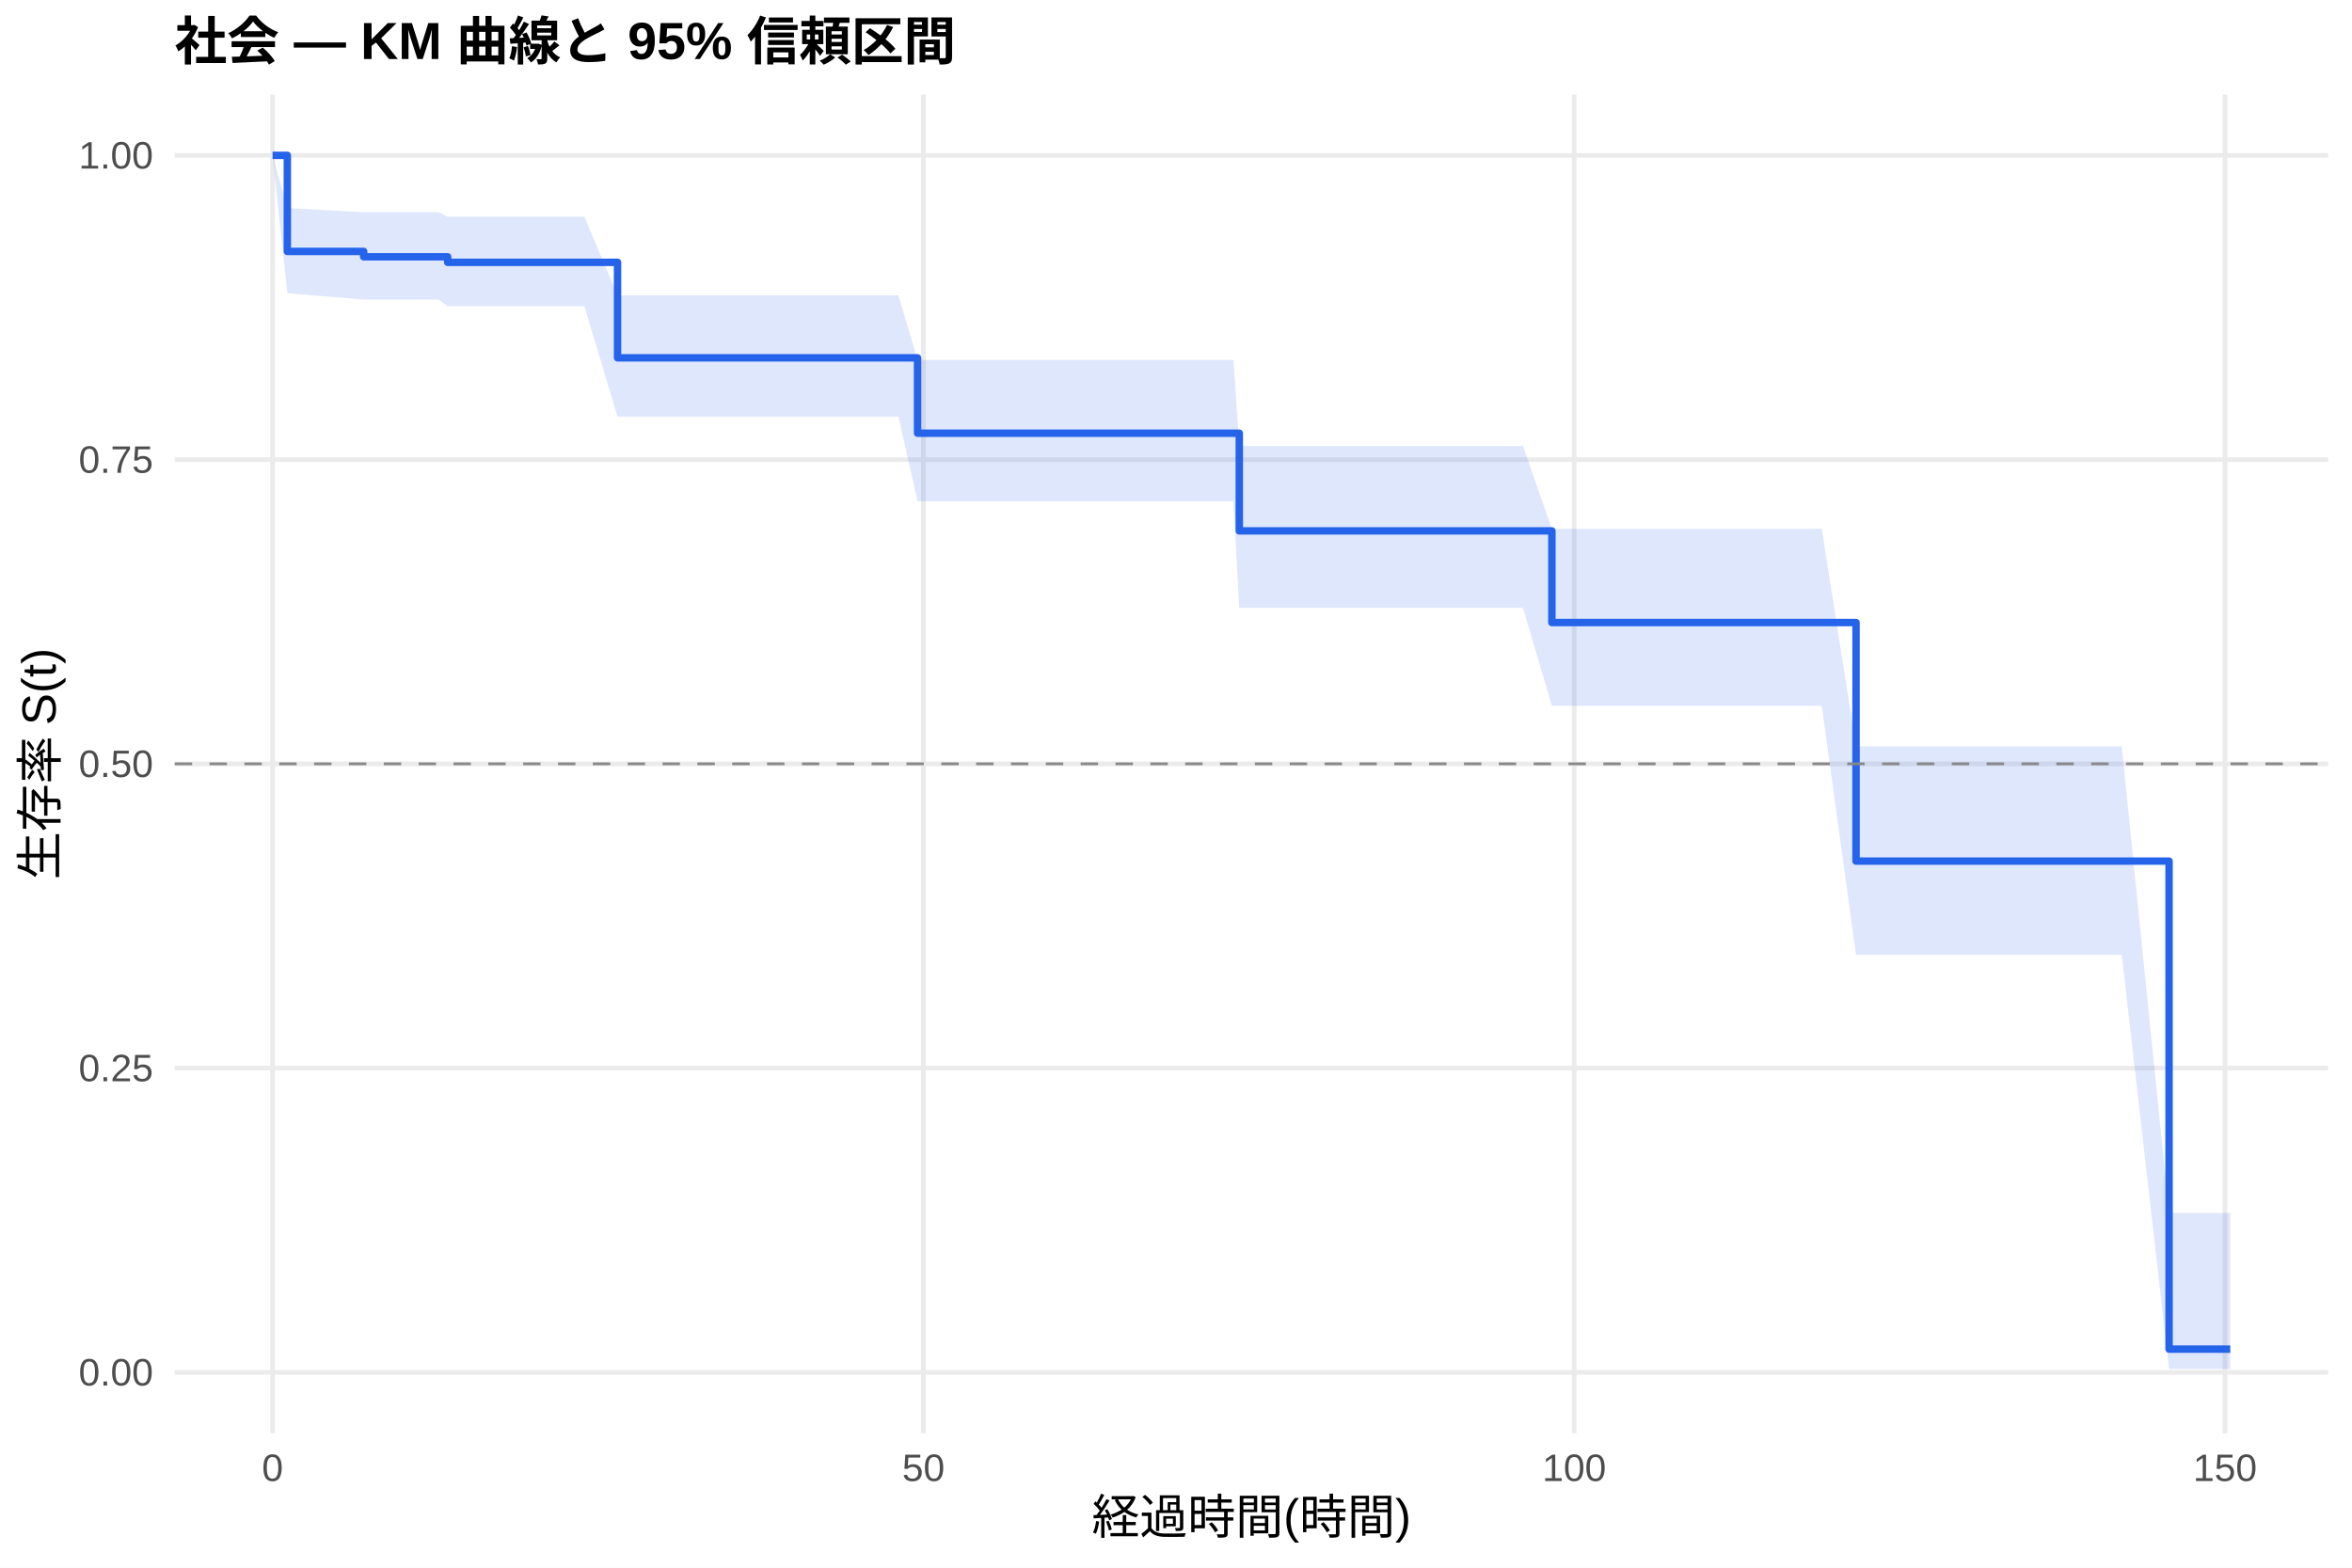
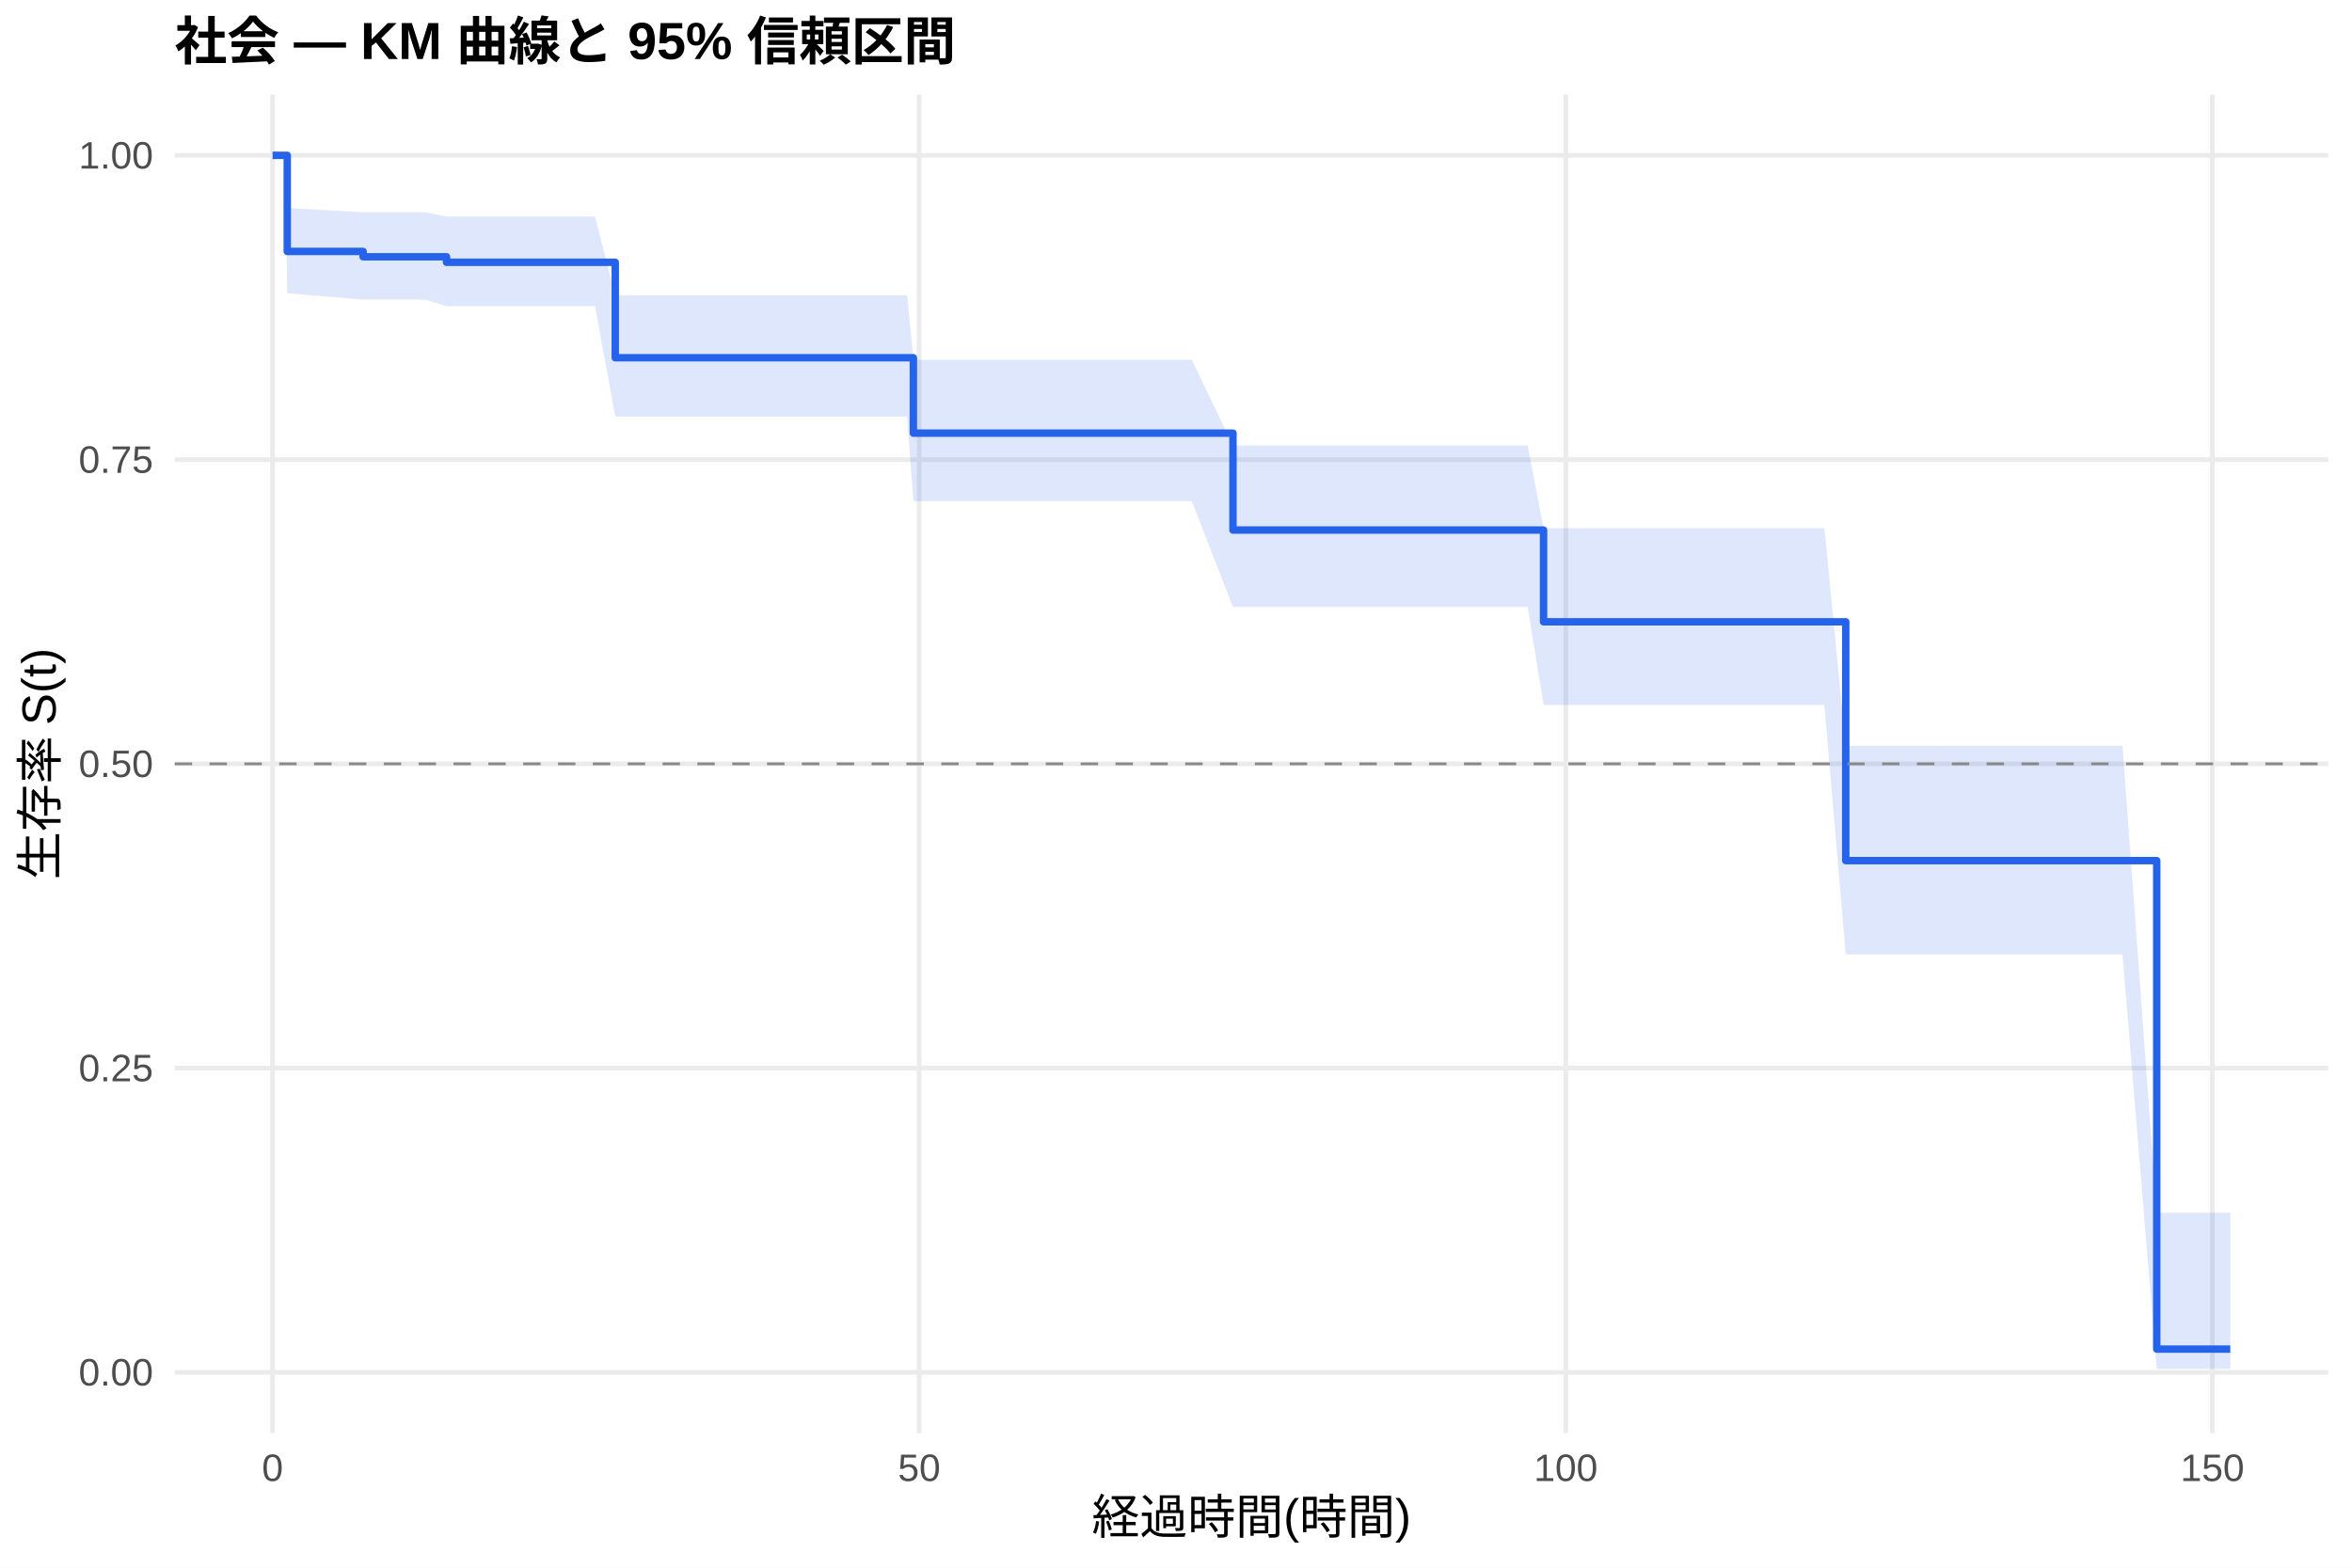
<svg xmlns="http://www.w3.org/2000/svg" width="540.00pt" height="360.00pt" viewBox="0 0 540.00 360.00">
  <g class="svglite">
    <defs>
      <style type="text/css">
    .svglite line, .svglite polyline, .svglite polygon, .svglite path, .svglite rect, .svglite circle {
      fill: none;
      stroke: #000000;
      stroke-linecap: round;
      stroke-linejoin: round;
      stroke-miterlimit: 10.00;
    }
    .svglite text {
      white-space: pre;
    }
    .svglite g.glyphgroup path {
      fill: inherit;
      stroke: none;
    }
  </style>
    </defs>
    <rect width="100%" height="100%" style="stroke: none; fill: #FFFFFF;" />
    <defs>
      <clipPath id="cpMC4wMHw1NDAuMDB8MC4wMHwzNjAuMDA=">
        <rect x="0.00" y="0.00" width="540.00" height="360.00" />
      </clipPath>
    </defs>
    <g clip-path="url(#cpMC4wMHw1NDAuMDB8MC4wMHwzNjAuMDA=)">
      <rect x="0" y="0.00" width="540.00" height="360.00" style="stroke-width: 1.07; stroke: none; fill: #FFFFFF;" />
    </g>
    <defs>
      <clipPath id="cpNDAuMTF8NTM0LjUyfDIxLjcxfDMyOS4xMg==">
        <rect x="40.11" y="21.71" width="494.41" height="307.41" />
      </clipPath>
    </defs>
    <g clip-path="url(#cpNDAuMTF8NTM0LjUyfDIxLjcxfDMyOS4xMg==)">
      <polyline points="40.11,315.14 534.52,315.14 " style="stroke-width: 1.07; stroke: #EBEBEB; stroke-linecap: butt;" />
      <polyline points="40.11,245.28 534.52,245.28 " style="stroke-width: 1.07; stroke: #EBEBEB; stroke-linecap: butt;" />
      <polyline points="40.11,175.41 534.52,175.41 " style="stroke-width: 1.07; stroke: #EBEBEB; stroke-linecap: butt;" />
      <polyline points="40.11,105.55 534.52,105.55 " style="stroke-width: 1.07; stroke: #EBEBEB; stroke-linecap: butt;" />
      <polyline points="40.11,35.68 534.52,35.68 " style="stroke-width: 1.07; stroke: #EBEBEB; stroke-linecap: butt;" />
      <polyline points="62.58,329.12 62.58,21.71 " style="stroke-width: 1.07; stroke: #EBEBEB; stroke-linecap: butt;" />
-       <polyline points="212.01,329.12 212.01,21.71 " style="stroke-width: 1.07; stroke: #EBEBEB; stroke-linecap: butt;" />
-       <polyline points="361.43,329.12 361.43,21.71 " style="stroke-width: 1.07; stroke: #EBEBEB; stroke-linecap: butt;" />
-       <polyline points="510.85,329.12 510.85,21.71 " style="stroke-width: 1.07; stroke: #EBEBEB; stroke-linecap: butt;" />
-       <polygon points="62.58,35.68 65.97,47.77 83.50,48.75 92.22,48.75 95.01,48.75 100.69,48.75 102.78,49.75 103.18,49.75 107.31,49.75 109.90,49.75 125.74,49.75 128.38,49.75 131.37,49.75 134.16,49.75 141.78,67.82 145.71,67.82 151.49,67.82 156.77,67.82 161.25,67.82 163.69,67.82 166.23,67.82 169.12,67.82 181.27,67.82 186.40,67.82 190.34,67.82 200.30,67.82 203.44,67.82 206.28,67.82 210.66,82.64 224.26,82.64 233.37,82.64 236.11,82.64 239.00,82.64 244.73,82.64 261.96,82.64 269.23,82.64 272.07,82.64 283.18,82.64 284.53,102.43 289.91,102.43 298.67,102.43 307.84,102.43 310.77,102.43 343.65,102.43 346.74,102.43 349.67,102.43 356.30,121.43 366.96,121.43 372.04,121.43 376.52,121.43 379.31,121.43 381.90,121.43 387.63,121.43 390.17,121.43 394.10,121.43 396.79,121.43 405.56,121.43 415.27,121.43 418.26,121.43 426.13,171.38 426.43,171.38 443.76,171.38 448.19,171.38 450.98,171.38 453.72,171.38 456.46,171.38 459.45,171.38 461.94,171.38 465.98,171.38 468.62,171.38 473.65,171.38 484.30,171.38 487.14,171.38 498.00,278.54 512.05,278.54 512.05,314.36 498.00,314.36 487.14,219.27 484.30,219.27 473.65,219.27 468.62,219.27 465.98,219.27 461.94,219.27 459.45,219.27 456.46,219.27 453.72,219.27 450.98,219.27 448.19,219.27 443.76,219.27 426.43,219.27 426.13,219.27 418.26,162.09 415.27,162.09 405.56,162.09 396.79,162.09 394.10,162.09 390.17,162.09 387.63,162.09 381.90,162.09 379.31,162.09 376.52,162.09 372.04,162.09 366.96,162.09 356.30,162.09 349.67,139.60 346.74,139.60 343.65,139.60 310.77,139.60 307.84,139.60 298.67,139.60 289.91,139.60 284.53,139.60 283.18,115.10 272.07,115.10 269.23,115.10 261.96,115.10 244.73,115.10 239.00,115.10 236.11,115.10 233.37,115.10 224.26,115.10 210.66,115.10 206.28,95.68 203.44,95.68 200.30,95.68 190.34,95.68 186.40,95.68 181.27,95.68 169.12,95.68 166.23,95.68 163.69,95.68 161.25,95.68 156.77,95.68 151.49,95.68 145.71,95.68 141.78,95.68 134.16,70.31 131.37,70.31 128.38,70.31 125.74,70.31 109.90,70.31 107.31,70.31 103.18,70.31 102.78,70.31 100.69,68.80 95.01,68.80 92.22,68.80 83.50,68.80 65.97,67.34 62.58,35.68 " style="stroke-width: 0.00; stroke: none; stroke-linecap: butt; fill: #2563EB; fill-opacity: 0.15;" />
-       <polyline points="62.58,35.68 65.97,47.77 83.50,48.75 92.22,48.75 95.01,48.75 100.69,48.75 102.78,49.75 103.18,49.75 107.31,49.75 109.90,49.75 125.74,49.75 128.38,49.75 131.37,49.75 134.16,49.75 141.78,67.82 145.71,67.82 151.49,67.82 156.77,67.82 161.25,67.82 163.69,67.82 166.23,67.82 169.12,67.82 181.27,67.82 186.40,67.82 190.34,67.82 200.30,67.82 203.44,67.82 206.28,67.82 210.66,82.64 224.26,82.64 233.37,82.64 236.11,82.64 239.00,82.64 244.73,82.64 261.96,82.64 269.23,82.64 272.07,82.64 283.18,82.64 284.53,102.43 289.91,102.43 298.67,102.43 307.84,102.43 310.77,102.43 343.65,102.43 346.74,102.43 349.67,102.43 356.30,121.43 366.96,121.43 372.04,121.43 376.52,121.43 379.31,121.43 381.90,121.43 387.63,121.43 390.17,121.43 394.10,121.43 396.79,121.43 405.56,121.43 415.27,121.43 418.26,121.43 426.13,171.38 426.43,171.38 443.76,171.38 448.19,171.38 450.98,171.38 453.72,171.38 456.46,171.38 459.45,171.38 461.94,171.38 465.98,171.38 468.62,171.38 473.65,171.38 484.30,171.38 487.14,171.38 498.00,278.54 512.05,278.54 " style="stroke-width: 1.07; stroke: none; stroke-linecap: butt;" />
-       <polyline points="512.05,314.36 498.00,314.36 487.14,219.27 484.30,219.27 473.65,219.27 468.62,219.27 465.98,219.27 461.94,219.27 459.45,219.27 456.46,219.27 453.72,219.27 450.98,219.27 448.19,219.27 443.76,219.27 426.43,219.27 426.13,219.27 418.26,162.09 415.27,162.09 405.56,162.09 396.79,162.09 394.10,162.09 390.17,162.09 387.63,162.09 381.90,162.09 379.31,162.09 376.52,162.09 372.04,162.09 366.96,162.09 356.30,162.09 349.67,139.60 346.74,139.60 343.65,139.60 310.77,139.60 307.84,139.60 298.67,139.60 289.91,139.60 284.53,139.60 283.18,115.10 272.07,115.10 269.23,115.10 261.96,115.10 244.73,115.10 239.00,115.10 236.11,115.10 233.37,115.10 224.26,115.10 210.66,115.10 206.28,95.68 203.44,95.68 200.30,95.68 190.34,95.68 186.40,95.68 181.27,95.68 169.12,95.68 166.23,95.68 163.69,95.68 161.25,95.68 156.77,95.68 151.49,95.68 145.71,95.68 141.78,95.68 134.16,70.31 131.37,70.31 128.38,70.31 125.74,70.31 109.90,70.31 107.31,70.31 103.18,70.31 102.78,70.31 100.69,68.80 95.01,68.80 92.22,68.80 83.50,68.80 65.97,67.34 62.58,35.68 " style="stroke-width: 1.07; stroke: none; stroke-linecap: butt;" />
-       <polyline points="62.58,35.68 65.97,35.68 65.97,57.74 83.50,57.74 83.50,58.97 92.22,58.97 92.22,58.97 95.01,58.97 95.01,58.97 100.69,58.97 100.69,58.97 102.78,58.97 102.78,60.24 103.18,60.24 103.18,60.24 107.31,60.24 107.31,60.24 109.90,60.24 109.90,60.24 125.74,60.24 125.74,60.24 128.38,60.24 128.38,60.24 131.37,60.24 131.37,60.24 134.16,60.24 134.16,60.24 141.78,60.24 141.78,82.17 145.71,82.17 145.71,82.17 151.49,82.17 151.49,82.17 156.77,82.17 156.77,82.17 161.25,82.17 161.25,82.17 163.69,82.17 163.69,82.17 166.23,82.17 166.23,82.17 169.12,82.17 169.12,82.17 181.27,82.17 181.27,82.17 186.40,82.17 186.40,82.17 190.34,82.17 190.34,82.17 200.30,82.17 200.30,82.17 203.44,82.17 203.44,82.17 206.28,82.17 206.28,82.17 210.66,82.17 210.66,99.48 224.26,99.48 224.26,99.48 233.37,99.48 233.37,99.48 236.11,99.48 236.11,99.48 239.00,99.48 239.00,99.48 244.73,99.48 244.73,99.48 261.96,99.48 261.96,99.48 269.23,99.48 269.23,99.48 272.07,99.48 272.07,99.48 283.18,99.48 283.18,99.48 284.53,99.48 284.53,121.91 289.91,121.91 289.91,121.91 298.67,121.91 298.67,121.91 307.84,121.91 307.84,121.91 310.77,121.91 310.77,121.91 343.65,121.91 343.65,121.91 346.74,121.91 346.74,121.91 349.67,121.91 349.67,121.91 356.30,121.91 356.30,142.96 366.96,142.96 366.96,142.96 372.04,142.96 372.04,142.96 376.52,142.96 376.52,142.96 379.31,142.96 379.31,142.96 381.90,142.96 381.90,142.96 387.63,142.96 387.63,142.96 390.17,142.96 390.17,142.96 394.10,142.96 394.10,142.96 396.79,142.96 396.79,142.96 405.56,142.96 405.56,142.96 415.27,142.96 415.27,142.96 418.26,142.96 418.26,142.96 426.13,142.96 426.13,197.74 426.43,197.74 426.43,197.74 443.76,197.74 443.76,197.74 448.19,197.74 448.19,197.74 450.98,197.74 450.98,197.74 453.72,197.74 453.72,197.74 456.46,197.74 456.46,197.74 459.45,197.74 459.45,197.74 461.94,197.74 461.94,197.74 465.98,197.74 465.98,197.74 468.62,197.74 468.62,197.74 473.65,197.74 473.65,197.74 484.30,197.74 484.30,197.74 487.14,197.74 487.14,197.74 498.00,197.74 498.00,309.81 512.05,309.81 512.05,309.81 " style="stroke-width: 1.71; stroke: #2563EB; stroke-linecap: butt;" />
+       <polyline points="211.04,329.12 211.04,21.71 " style="stroke-width: 1.07; stroke: #EBEBEB; stroke-linecap: butt;" />
+       <polyline points="359.49,329.12 359.49,21.71 " style="stroke-width: 1.07; stroke: #EBEBEB; stroke-linecap: butt;" />
+       <polyline points="507.94,329.12 507.94,21.71 " style="stroke-width: 1.07; stroke: #EBEBEB; stroke-linecap: butt;" />
+       <polygon points="62.58,35.68 65.50,35.68 65.95,47.77 83.37,48.75 94.95,48.75 97.72,48.75 102.52,49.74 103.36,49.74 105.83,49.74 109.94,49.74 112.51,49.74 128.25,49.74 130.87,49.74 133.84,49.74 136.61,49.74 141.26,67.81 148.09,67.81 153.83,67.81 159.08,67.81 163.53,67.81 165.96,67.81 168.48,67.81 171.35,67.81 183.42,67.81 188.52,67.81 192.43,67.81 202.33,67.81 205.44,67.81 208.26,67.81 209.70,82.63 226.13,82.63 235.18,82.63 237.91,82.63 240.78,82.63 246.47,82.63 263.59,82.63 270.81,82.63 273.63,82.63 283.08,102.30 284.67,102.30 291.35,102.30 300.06,102.30 309.16,102.30 312.08,102.30 344.74,102.30 347.81,102.30 350.73,102.30 354.39,121.30 367.90,121.30 372.95,121.30 377.40,121.30 380.17,121.30 382.75,121.30 388.44,121.30 390.96,121.30 394.87,121.30 397.54,121.30 406.25,121.30 415.90,121.30 418.87,121.30 423.77,171.26 426.98,171.26 444.20,171.26 448.61,171.26 451.38,171.26 454.10,171.26 456.82,171.26 459.79,171.26 462.27,171.26 466.27,171.26 468.90,171.26 473.90,171.26 484.48,171.26 487.31,171.26 495.17,278.50 512.05,278.50 512.05,314.36 495.17,314.36 487.31,219.16 484.48,219.16 473.90,219.16 468.90,219.16 466.27,219.16 462.27,219.16 459.79,219.16 456.82,219.16 454.10,219.16 451.38,219.16 448.61,219.16 444.20,219.16 426.98,219.16 423.77,219.16 418.87,161.90 415.90,161.90 406.25,161.90 397.54,161.90 394.87,161.90 390.96,161.90 388.44,161.90 382.75,161.90 380.17,161.90 377.40,161.90 372.95,161.90 367.90,161.90 354.39,161.90 350.73,139.38 347.81,139.38 344.74,139.38 312.08,139.38 309.16,139.38 300.06,139.38 291.35,139.38 284.67,139.38 283.08,139.38 273.63,115.09 270.81,115.09 263.59,115.09 246.47,115.09 240.78,115.09 237.91,115.09 235.18,115.09 226.13,115.09 209.70,115.09 208.26,95.66 205.44,95.66 202.33,95.66 192.43,95.66 188.52,95.66 183.42,95.66 171.35,95.66 168.48,95.66 165.96,95.66 163.53,95.66 159.08,95.66 153.83,95.66 148.09,95.66 141.26,95.66 136.61,70.30 133.84,70.30 130.87,70.30 128.25,70.30 112.51,70.30 109.94,70.30 105.83,70.30 103.36,70.30 102.52,70.30 97.72,68.80 94.95,68.80 83.37,68.80 65.95,67.34 65.50,35.68 62.58,35.68 " style="stroke-width: 0.00; stroke: none; stroke-linecap: butt; fill: #2563EB; fill-opacity: 0.15;" />
+       <polyline points="62.58,35.68 65.50,35.68 65.95,47.77 83.37,48.75 94.95,48.75 97.72,48.75 102.52,49.74 103.36,49.74 105.83,49.74 109.94,49.74 112.51,49.74 128.25,49.74 130.87,49.74 133.84,49.74 136.61,49.74 141.26,67.81 148.09,67.81 153.83,67.81 159.08,67.81 163.53,67.81 165.96,67.81 168.48,67.81 171.35,67.81 183.42,67.81 188.52,67.81 192.43,67.81 202.33,67.81 205.44,67.81 208.26,67.81 209.70,82.63 226.13,82.63 235.18,82.63 237.91,82.63 240.78,82.63 246.47,82.63 263.59,82.63 270.81,82.63 273.63,82.63 283.08,102.30 284.67,102.30 291.35,102.30 300.06,102.30 309.16,102.30 312.08,102.30 344.74,102.30 347.81,102.30 350.73,102.30 354.39,121.30 367.90,121.30 372.95,121.30 377.40,121.30 380.17,121.30 382.75,121.30 388.44,121.30 390.96,121.30 394.87,121.30 397.54,121.30 406.25,121.30 415.90,121.30 418.87,121.30 423.77,171.26 426.98,171.26 444.20,171.26 448.61,171.26 451.38,171.26 454.10,171.26 456.82,171.26 459.79,171.26 462.27,171.26 466.27,171.26 468.90,171.26 473.90,171.26 484.48,171.26 487.31,171.26 495.17,278.50 512.05,278.50 " style="stroke-width: 1.07; stroke: none; stroke-linecap: butt;" />
+       <polyline points="512.05,314.36 495.17,314.36 487.31,219.16 484.48,219.16 473.90,219.16 468.90,219.16 466.27,219.16 462.27,219.16 459.79,219.16 456.82,219.16 454.10,219.16 451.38,219.16 448.61,219.16 444.20,219.16 426.98,219.16 423.77,219.16 418.87,161.90 415.90,161.90 406.25,161.90 397.54,161.90 394.87,161.90 390.96,161.90 388.44,161.90 382.75,161.90 380.17,161.90 377.40,161.90 372.95,161.90 367.90,161.90 354.39,161.90 350.73,139.38 347.81,139.38 344.74,139.38 312.08,139.38 309.16,139.38 300.06,139.38 291.35,139.38 284.67,139.38 283.08,139.38 273.63,115.09 270.81,115.09 263.59,115.09 246.47,115.09 240.78,115.09 237.91,115.09 235.18,115.09 226.13,115.09 209.70,115.09 208.26,95.66 205.44,95.66 202.33,95.66 192.43,95.66 188.52,95.66 183.42,95.66 171.35,95.66 168.48,95.66 165.96,95.66 163.53,95.66 159.08,95.66 153.83,95.66 148.09,95.66 141.26,95.66 136.61,70.30 133.84,70.30 130.87,70.30 128.25,70.30 112.51,70.30 109.94,70.30 105.83,70.30 103.36,70.30 102.52,70.30 97.72,68.80 94.95,68.80 83.37,68.80 65.95,67.34 65.50,35.68 62.58,35.68 " style="stroke-width: 1.07; stroke: none; stroke-linecap: butt;" />
+       <polyline points="62.58,35.68 65.50,35.68 65.50,35.68 65.95,35.68 65.95,57.74 83.37,57.74 83.37,58.97 94.95,58.97 94.95,58.97 97.72,58.97 97.72,58.97 102.52,58.97 102.52,60.23 103.36,60.23 103.36,60.23 105.83,60.23 105.83,60.23 109.94,60.23 109.94,60.23 112.51,60.23 112.51,60.23 128.25,60.23 128.25,60.23 130.87,60.23 130.87,60.23 133.84,60.23 133.84,60.23 136.61,60.23 136.61,60.23 141.26,60.23 141.26,82.15 148.09,82.15 148.09,82.15 153.83,82.15 153.83,82.15 159.08,82.15 159.08,82.15 163.53,82.15 163.53,82.15 165.96,82.15 165.96,82.15 168.48,82.15 168.48,82.15 171.35,82.15 171.35,82.15 183.42,82.15 183.42,82.15 188.52,82.15 188.52,82.15 192.43,82.15 192.43,82.15 202.33,82.15 202.33,82.15 205.44,82.15 205.44,82.15 208.26,82.15 208.26,82.15 209.70,82.15 209.70,99.47 226.13,99.47 226.13,99.47 235.18,99.47 235.18,99.47 237.91,99.47 237.91,99.47 240.78,99.47 240.78,99.47 246.47,99.47 246.47,99.47 263.59,99.47 263.59,99.47 270.81,99.47 270.81,99.47 273.63,99.47 273.63,99.47 283.08,99.47 283.08,121.72 284.67,121.72 284.67,121.72 291.35,121.72 291.35,121.72 300.06,121.72 300.06,121.72 309.16,121.72 309.16,121.72 312.08,121.72 312.08,121.72 344.74,121.72 344.74,121.72 347.81,121.72 347.81,121.72 350.73,121.72 350.73,121.72 354.39,121.72 354.39,142.79 367.90,142.79 367.90,142.79 372.95,142.79 372.95,142.79 377.40,142.79 377.40,142.79 380.17,142.79 380.17,142.79 382.75,142.79 382.75,142.79 388.44,142.79 388.44,142.79 390.96,142.79 390.96,142.79 394.87,142.79 394.87,142.79 397.54,142.79 397.54,142.79 406.25,142.79 406.25,142.79 415.90,142.79 415.90,142.79 418.87,142.79 418.87,142.79 423.77,142.79 423.77,197.63 426.98,197.63 426.98,197.63 444.20,197.63 444.20,197.63 448.61,197.63 448.61,197.63 451.38,197.63 451.38,197.63 454.10,197.63 454.10,197.63 456.82,197.63 456.82,197.63 459.79,197.63 459.79,197.63 462.27,197.63 462.27,197.63 466.27,197.63 466.27,197.63 468.90,197.63 468.90,197.63 473.90,197.63 473.90,197.63 484.48,197.63 484.48,197.63 487.31,197.63 487.31,197.63 495.17,197.63 495.17,309.80 512.05,309.80 512.05,309.80 " style="stroke-width: 1.71; stroke: #2563EB; stroke-linecap: butt;" />
      <line x1="40.11" y1="175.41" x2="534.52" y2="175.41" style="stroke-width: 0.64; stroke: #888888; stroke-dasharray: 4.00,4.00; stroke-linecap: butt;" />
    </g>
    <g clip-path="url(#cpMC4wMHw1NDAuMDB8MC4wMHwzNjAuMDA=)">
      <text x="35.18" y="318.17" text-anchor="end" style="font-size: 8.80px;fill: #4D4D4D; font-family: &quot;Liberation Sans&quot;;" textLength="17.11px" lengthAdjust="spacingAndGlyphs">0.00</text>
      <text x="35.18" y="248.30" text-anchor="end" style="font-size: 8.80px;fill: #4D4D4D; font-family: &quot;Liberation Sans&quot;;" textLength="17.11px" lengthAdjust="spacingAndGlyphs">0.25</text>
      <text x="35.18" y="178.44" text-anchor="end" style="font-size: 8.80px;fill: #4D4D4D; font-family: &quot;Liberation Sans&quot;;" textLength="17.11px" lengthAdjust="spacingAndGlyphs">0.50</text>
      <text x="35.18" y="108.57" text-anchor="end" style="font-size: 8.80px;fill: #4D4D4D; font-family: &quot;Liberation Sans&quot;;" textLength="17.11px" lengthAdjust="spacingAndGlyphs">0.75</text>
      <text x="35.18" y="38.71" text-anchor="end" style="font-size: 8.80px;fill: #4D4D4D; font-family: &quot;Liberation Sans&quot;;" textLength="17.11px" lengthAdjust="spacingAndGlyphs">1.00</text>
      <text x="62.58" y="340.10" text-anchor="middle" style="font-size: 8.80px;fill: #4D4D4D; font-family: &quot;Liberation Sans&quot;;" textLength="4.89px" lengthAdjust="spacingAndGlyphs">0</text>
-       <text x="212.01" y="340.10" text-anchor="middle" style="font-size: 8.80px;fill: #4D4D4D; font-family: &quot;Liberation Sans&quot;;" textLength="9.78px" lengthAdjust="spacingAndGlyphs">50</text>
-       <text x="361.43" y="340.10" text-anchor="middle" style="font-size: 8.80px;fill: #4D4D4D; font-family: &quot;Liberation Sans&quot;;" textLength="14.67px" lengthAdjust="spacingAndGlyphs">100</text>
-       <text x="510.85" y="340.10" text-anchor="middle" style="font-size: 8.80px;fill: #4D4D4D; font-family: &quot;Liberation Sans&quot;;" textLength="14.67px" lengthAdjust="spacingAndGlyphs">150</text>
+       <text x="211.04" y="340.10" text-anchor="middle" style="font-size: 8.80px;fill: #4D4D4D; font-family: &quot;Liberation Sans&quot;;" textLength="9.78px" lengthAdjust="spacingAndGlyphs">50</text>
+       <text x="359.49" y="340.10" text-anchor="middle" style="font-size: 8.80px;fill: #4D4D4D; font-family: &quot;Liberation Sans&quot;;" textLength="14.67px" lengthAdjust="spacingAndGlyphs">100</text>
+       <text x="507.94" y="340.10" text-anchor="middle" style="font-size: 8.80px;fill: #4D4D4D; font-family: &quot;Liberation Sans&quot;;" textLength="14.67px" lengthAdjust="spacingAndGlyphs">150</text>
      <text x="287.32" y="352.24" text-anchor="middle" style="font-size: 11.00px; font-family: &quot;Liberation Sans&quot;;" textLength="73.31px" lengthAdjust="spacingAndGlyphs">経過時間(時間)</text>
      <text transform="translate(13.05,175.41) rotate(-90)" text-anchor="middle" style="font-size: 11.00px; font-family: &quot;Liberation Sans&quot;;" textLength="53.78px" lengthAdjust="spacingAndGlyphs">生存率 S(t)</text>
      <text x="40.11" y="13.74" style="font-size: 12.00px; font-weight: bold; font-family: &quot;Liberation Sans&quot;;" textLength="179.33px" lengthAdjust="spacingAndGlyphs">社会 — KM 曲線と 95% 信頼区間</text>
    </g>
  </g>
</svg>
